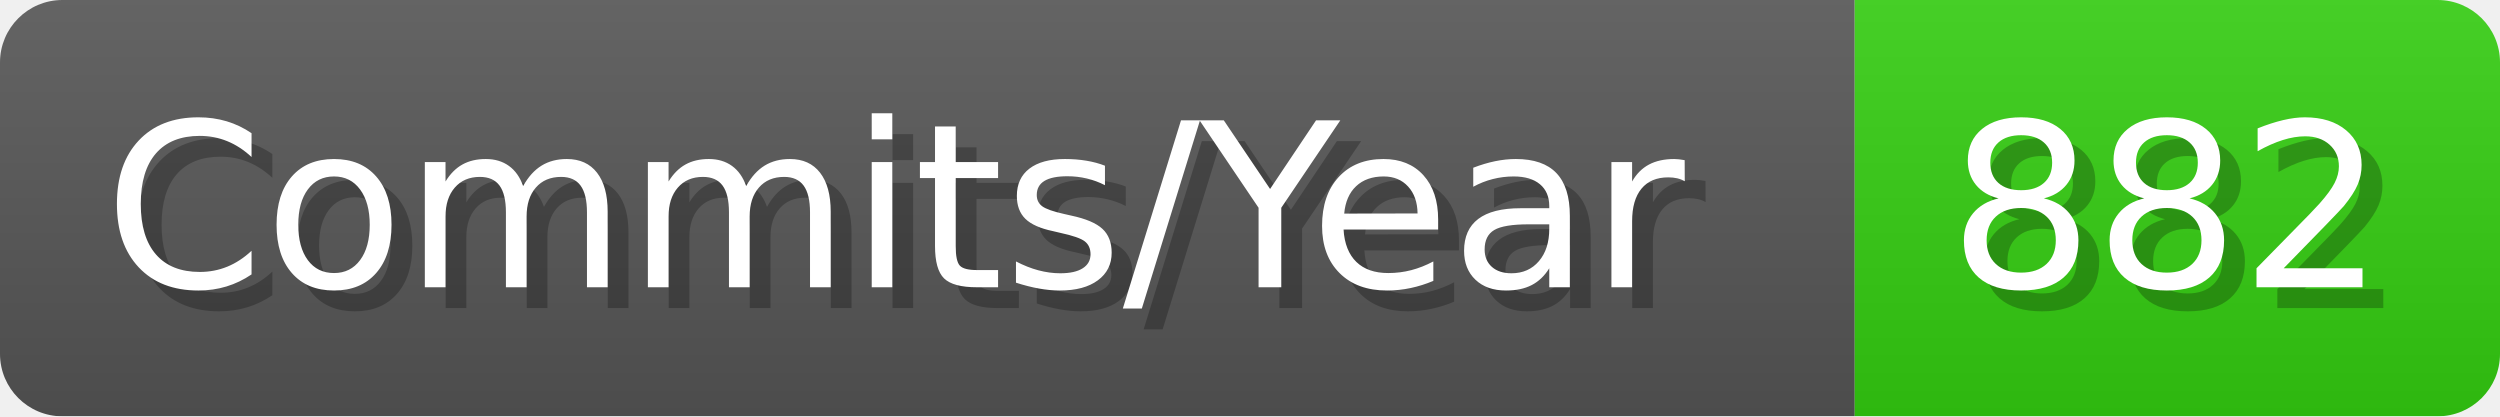
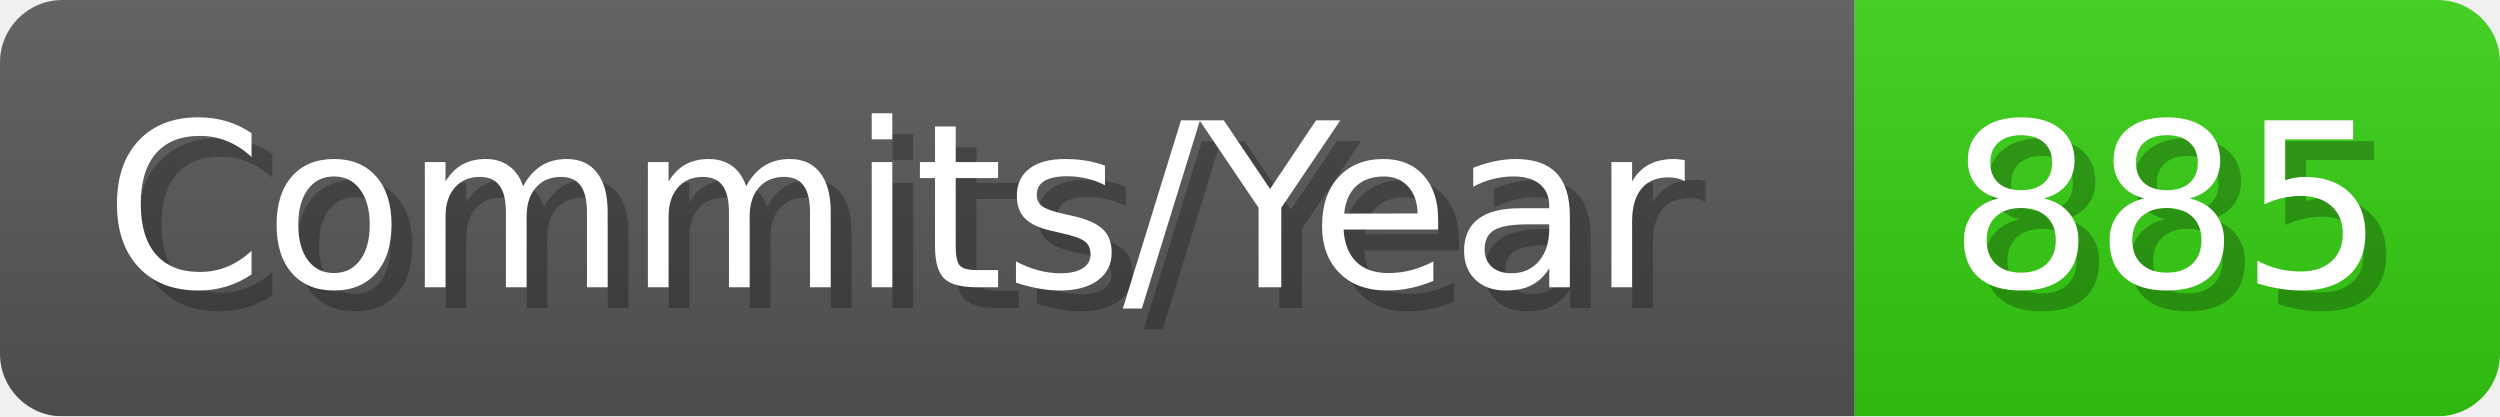
- <svg xmlns="http://www.w3.org/2000/svg" width="120.1" height="20" viewBox="0 0 1201 200" role="img" aria-label="Commits/Year: 882">
+ <svg xmlns="http://www.w3.org/2000/svg" width="120.1" height="20" viewBox="0 0 1201 200" role="img" aria-label="Commits/Year: 885">
  <linearGradient id="aUPdi" x2="0" y2="100%">
    <stop offset="0" stop-opacity=".1" stop-color="#EEE" />
    <stop offset="1" stop-opacity=".1" />
  </linearGradient>
  <mask id="WfAiQ">
    <rect width="1201" height="200" rx="30" fill="#FFF" />
  </mask>
  <g mask="url(#WfAiQ)">
    <rect width="891" height="200" fill="#555" />
    <rect width="310" height="200" fill="#3C1" x="891" />
    <rect width="1201" height="200" fill="url(#aUPdi)" />
  </g>
  <g aria-hidden="true" fill="#fff" text-anchor="start" font-family="Verdana,DejaVu Sans,sans-serif" font-size="110">
    <text x="60" y="148" textLength="791" fill="#000" opacity="0.25">Commits/Year</text>
    <text x="50" y="138" textLength="791">Commits/Year</text>
-     <text x="946" y="148" textLength="210" fill="#000" opacity="0.25">882</text>
-     <text x="936" y="138" textLength="210">882</text>
+     <text x="946" y="148" textLength="210" fill="#000" opacity="0.25">885</text>
+     <text x="936" y="138" textLength="210">885</text>
  </g>
</svg>
